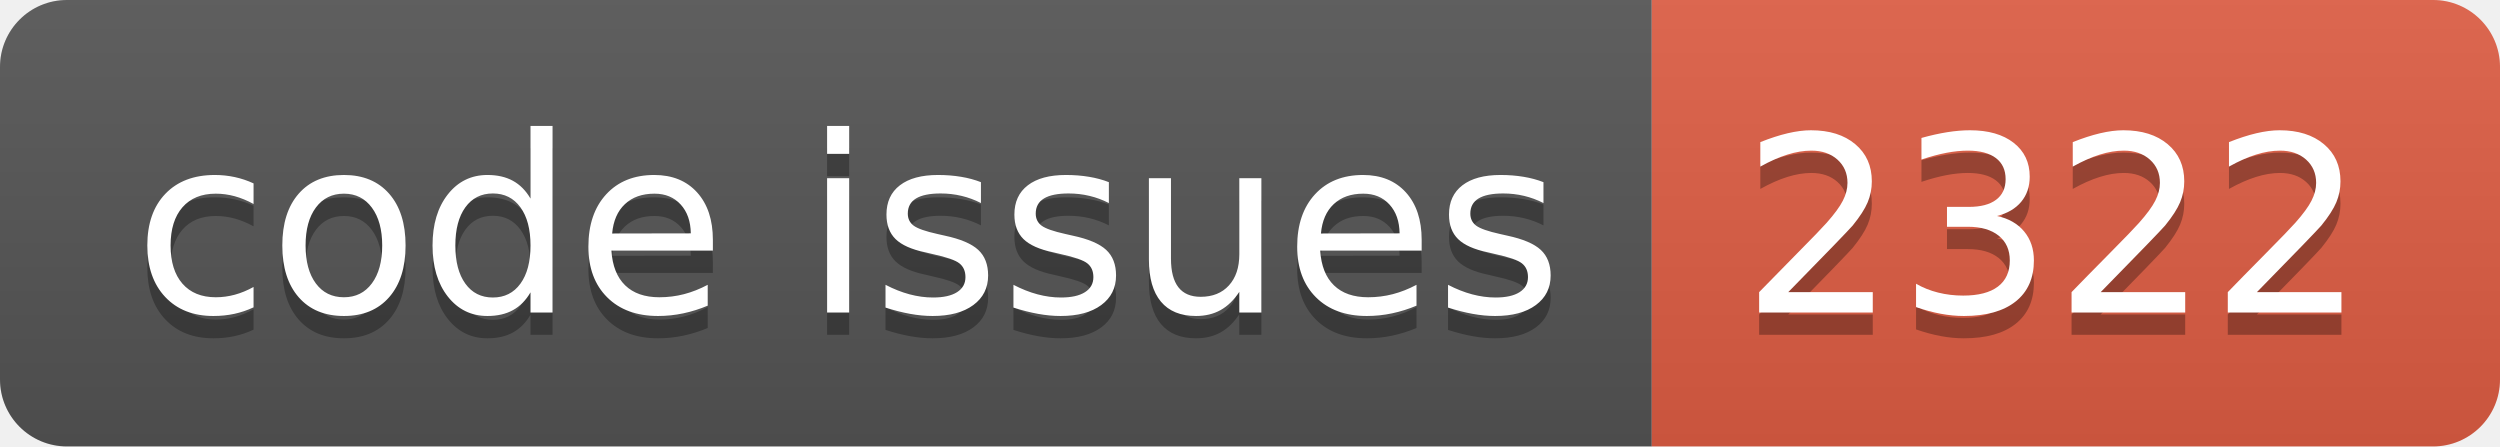
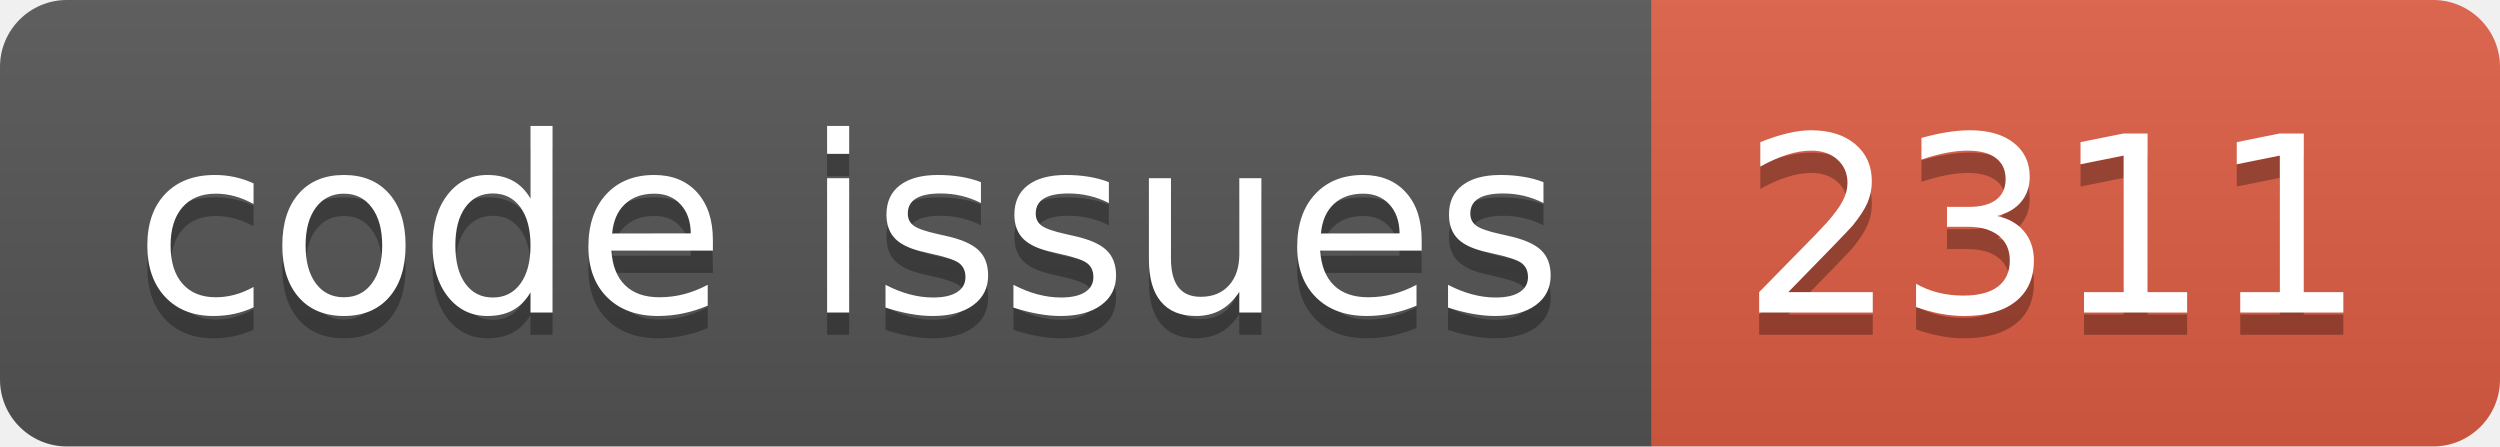
<svg xmlns="http://www.w3.org/2000/svg" width="112.0" height="20">
  <linearGradient id="smooth" x2="0" y2="100%">
    <stop offset="0" stop-color="#bbb" stop-opacity=".1" />
    <stop offset="1" stop-opacity=".1" />
  </linearGradient>
  <clipPath id="round">
    <rect width="112.0" height="20" rx="3" fill="#fff" />
  </clipPath>
  <g clip-path="url(#round)">
    <rect width="74.0" height="20" fill="#555" />
    <rect x="74.0" width="38.0" height="20" fill="#e05d44" />
    <rect width="112.0" height="20" fill="url(#smooth)" />
  </g>
  <g fill="#fff" text-anchor="middle" font-family="DejaVu Sans,Verdana,Geneva,sans-serif" font-size="110">
    <text x="380.0" y="150" fill="#010101" fill-opacity=".3" transform="scale(0.1)" textLength="640.0" lengthAdjust="spacing">code issues</text>
    <text x="380.0" y="140" transform="scale(0.1)" textLength="640.0" lengthAdjust="spacing">code issues</text>
-     <text x="920.0" y="150" fill="#010101" fill-opacity=".3" transform="scale(0.1)" textLength="280.0" lengthAdjust="spacing">2322</text>
-     <text x="920.0" y="140" transform="scale(0.1)" textLength="280.0" lengthAdjust="spacing">2322</text>
+     <text x="920.0" y="150" fill="#010101" fill-opacity=".3" transform="scale(0.1)" textLength="280.0" lengthAdjust="spacing">2311</text>
+     <text x="920.0" y="140" transform="scale(0.1)" textLength="280.0" lengthAdjust="spacing">2311</text>
  </g>
</svg>
